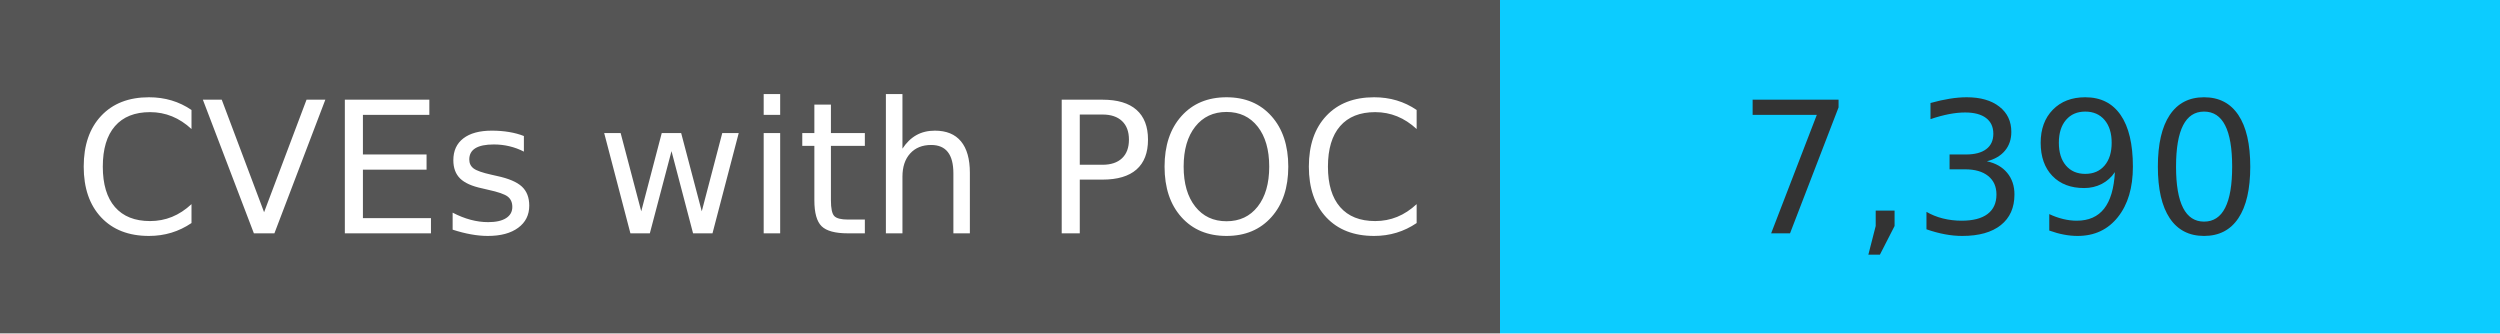
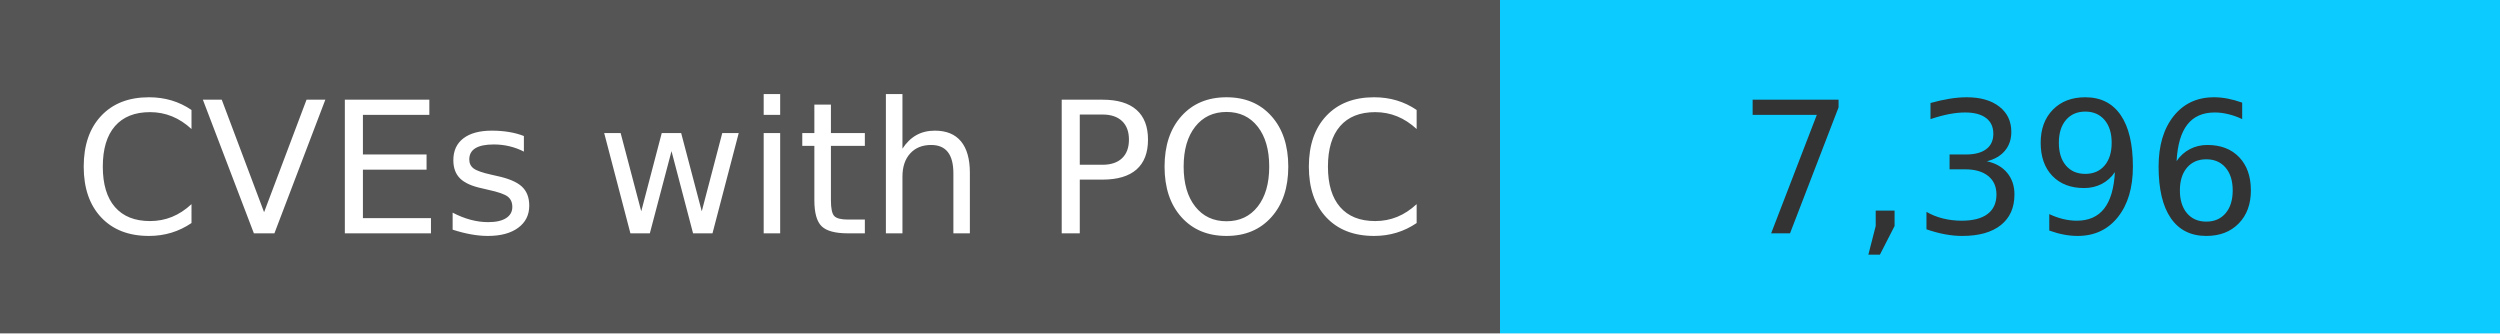
<svg xmlns="http://www.w3.org/2000/svg" width="150" height="20" role="img">
  <linearGradient id="s" x2="0" y2="100%">
    <stop offset="0" stop-color="#bbb" stop-opacity=".1" />
    <stop offset="1" stop-opacity=".1" />
  </linearGradient>
  <g>
    <rect width="90" height="20" fill="#555" />
    <rect x="90" width="267" height="20" fill="#0cccff" />
  </g>
  <g fill="#fff" text-anchor="middle" font-family="Verdana,Geneva,DejaVu Sans,sans-serif" text-rendering="geometricPrecision" font-size="110">
    <text x="450" y="140" transform="scale(.1)" fill="#fff">
            CVEs with POC
        </text>
    <text x="1200" y="140" transform="scale(.1)" fill="#333">
-             7,390
+             7,396
        </text>
  </g>
</svg>
